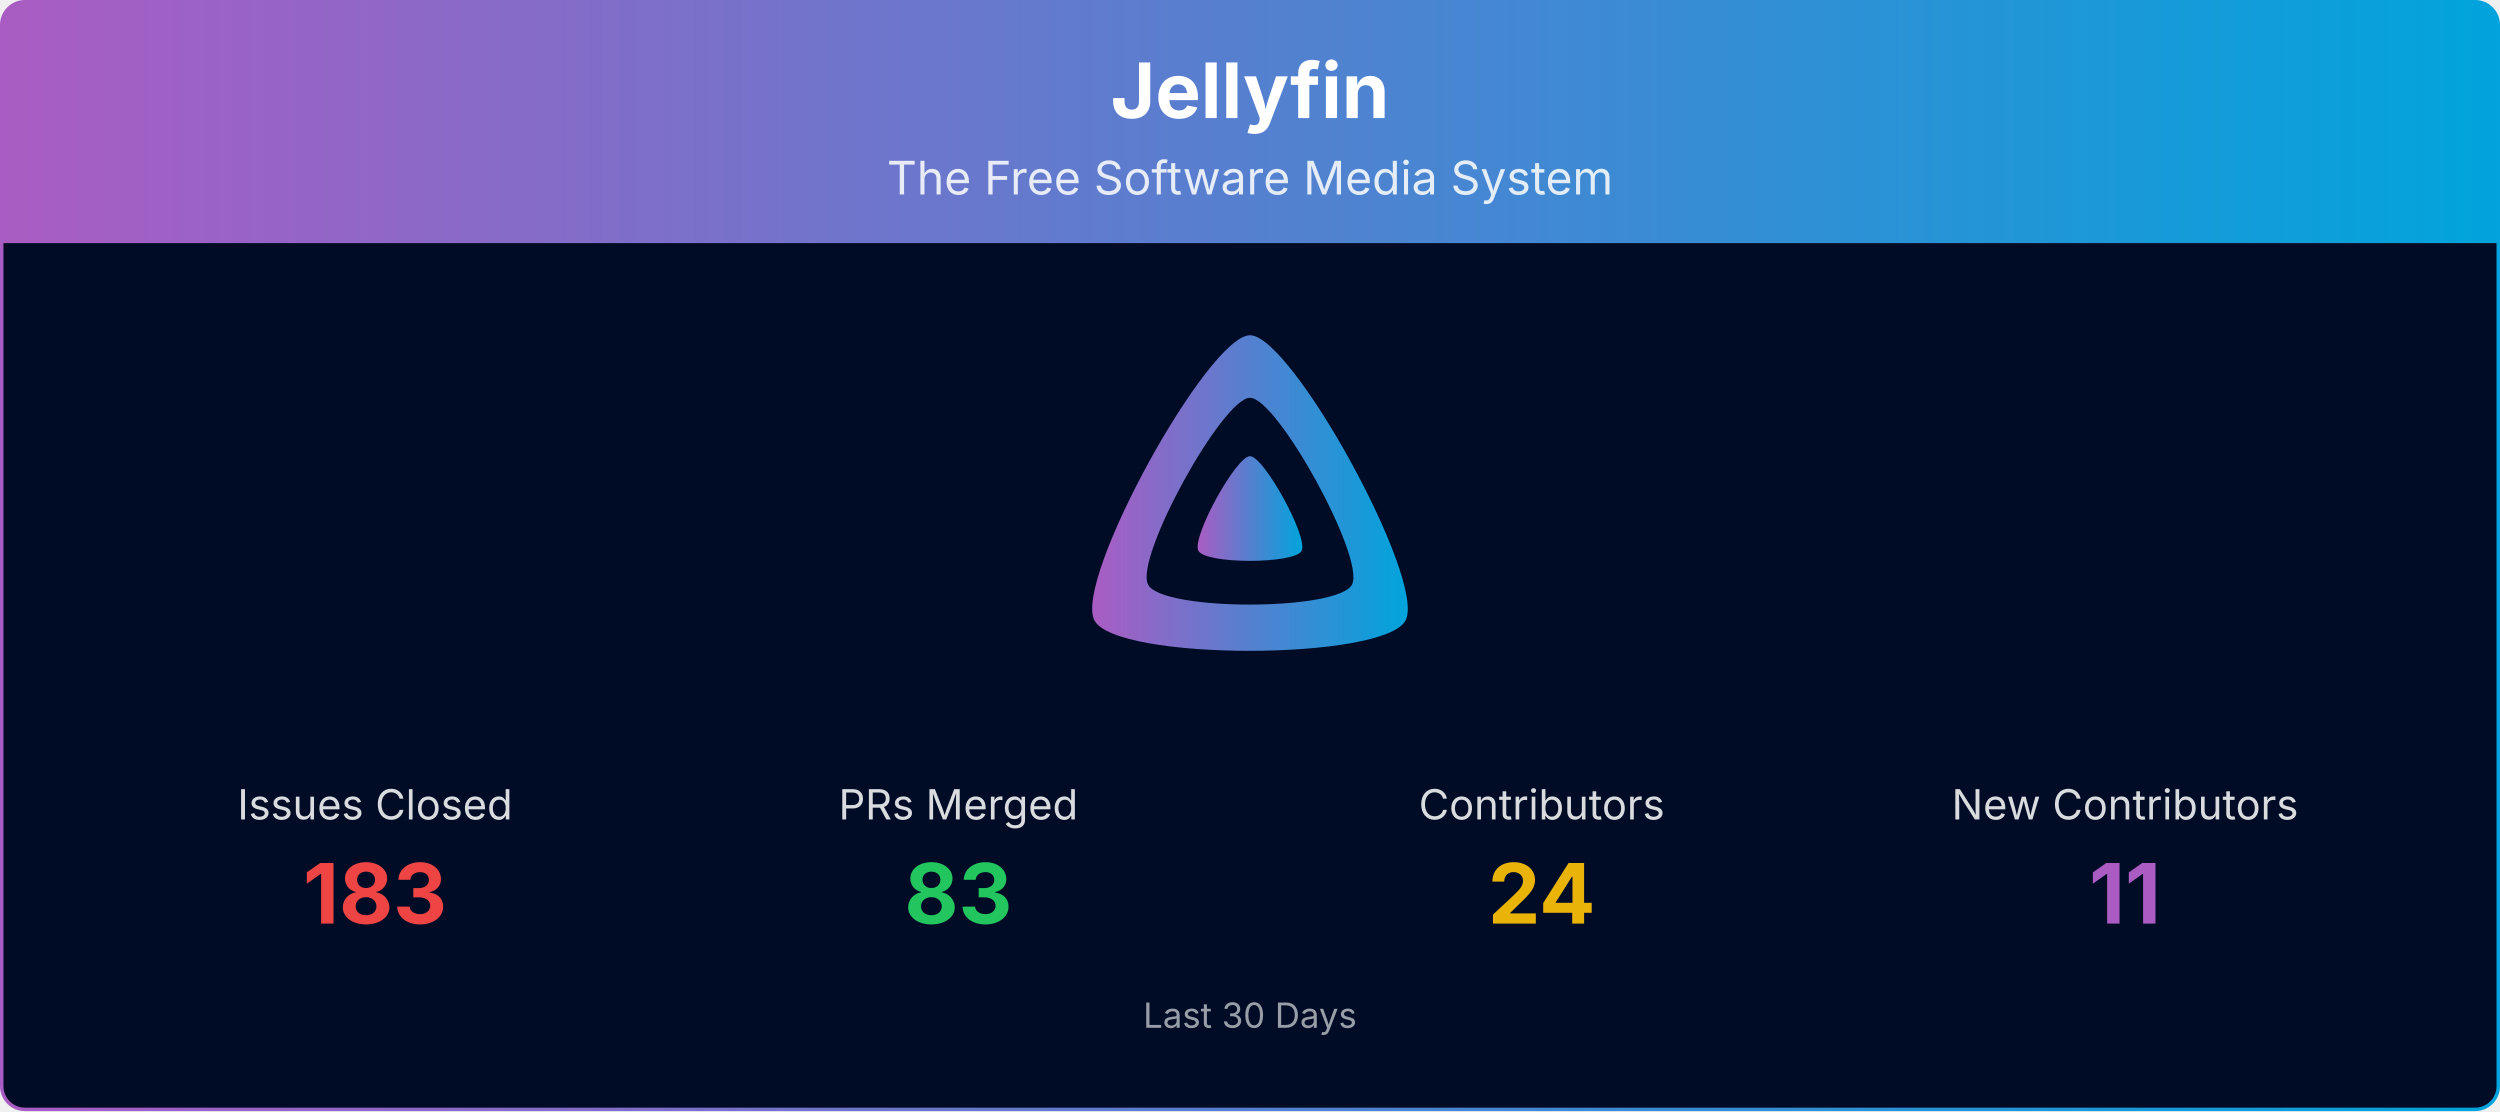
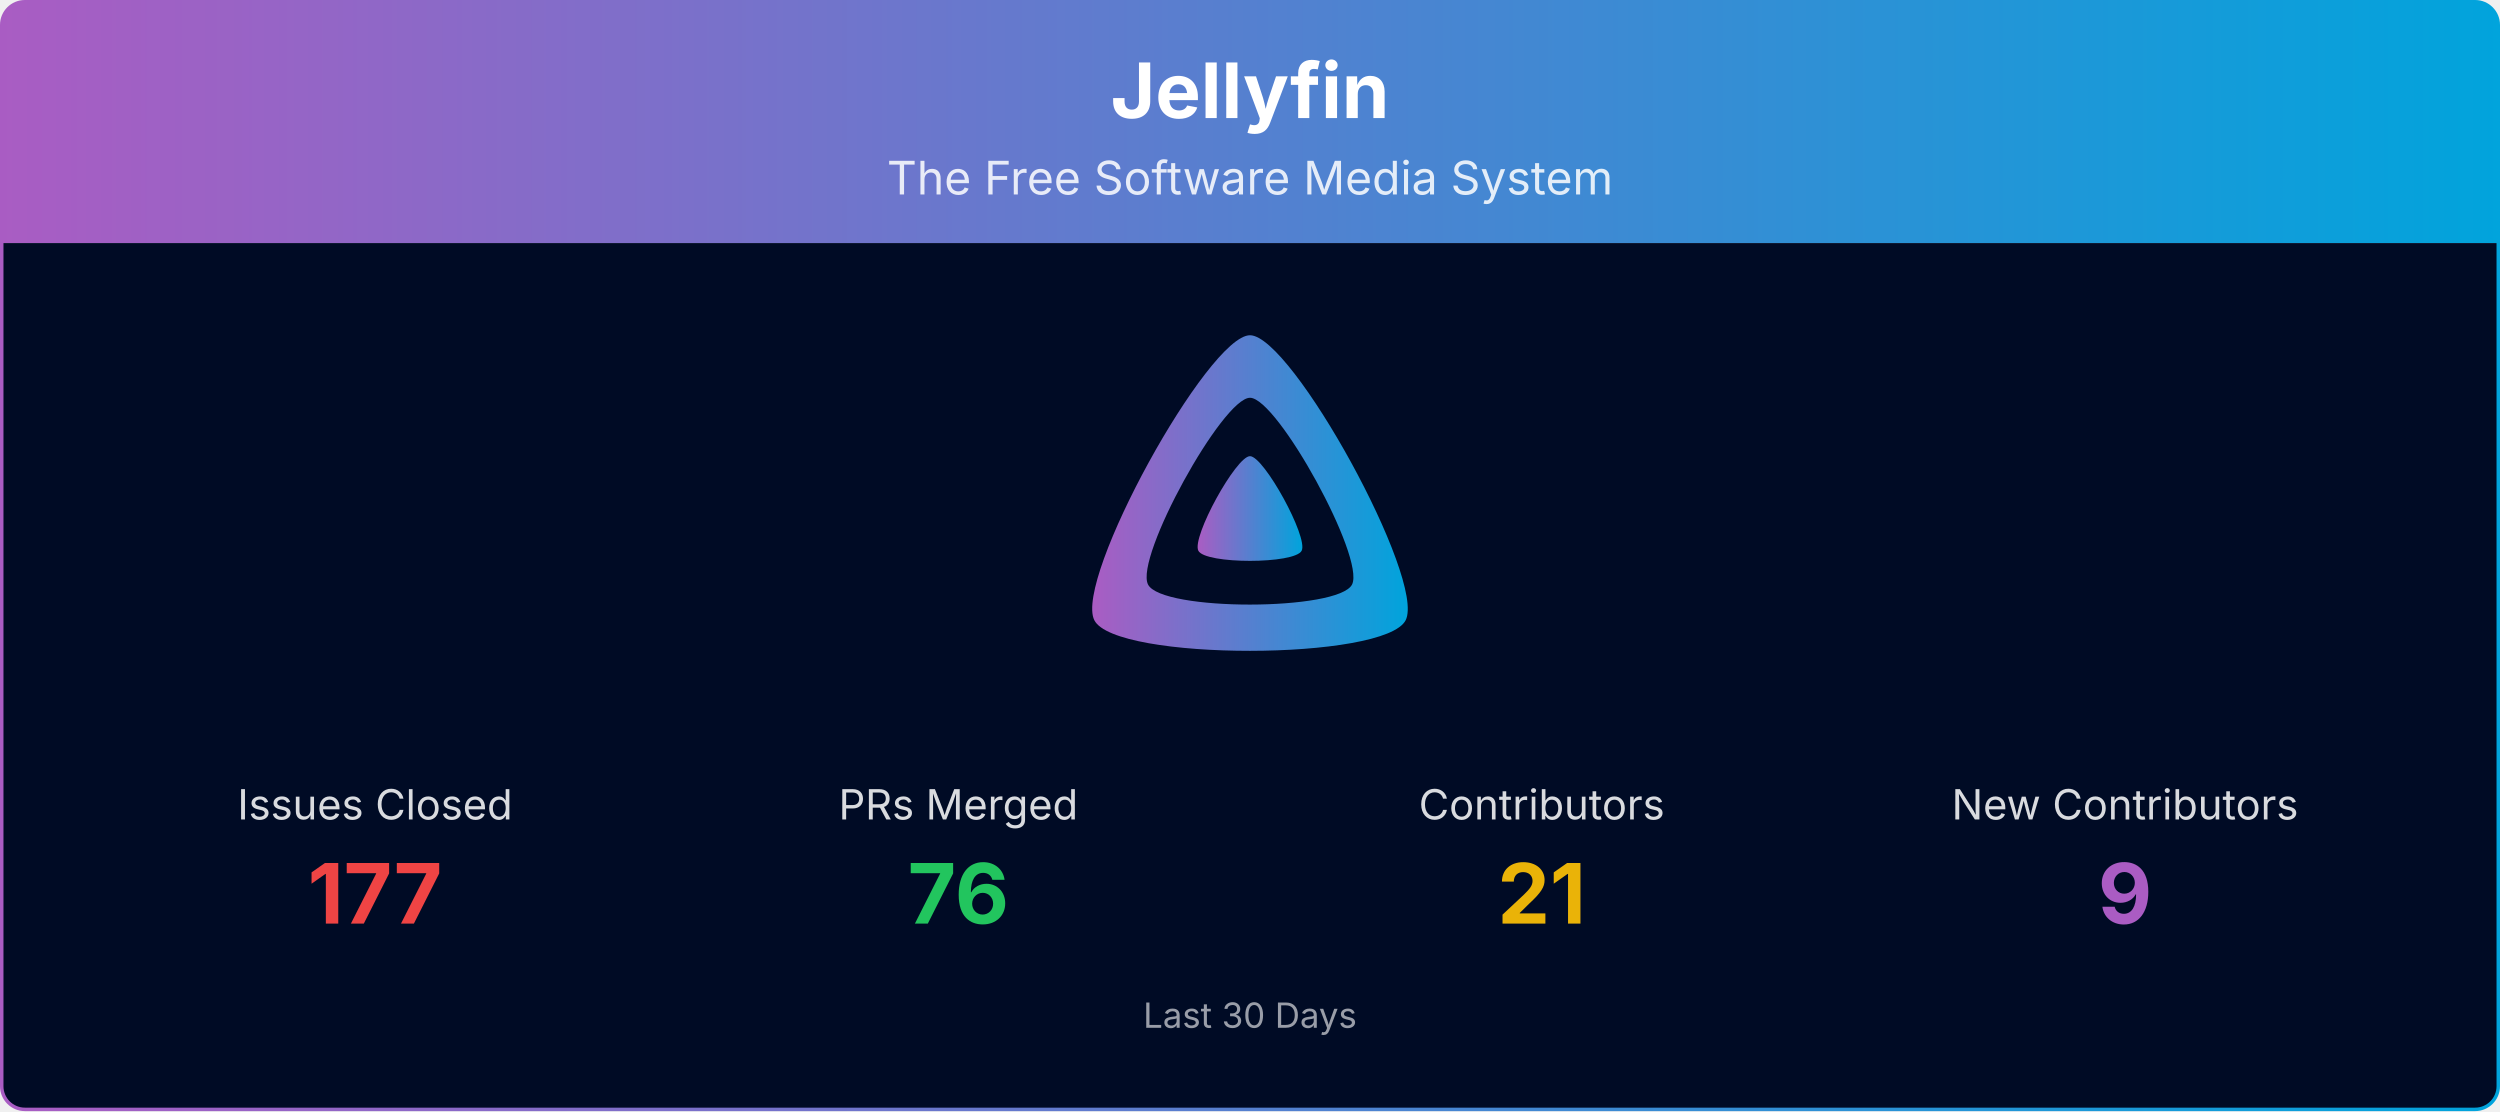
<svg xmlns="http://www.w3.org/2000/svg" viewBox="0 0 1080 480" width="100%" role="img" aria-label="Jellyfin">
  <defs>
    <linearGradient id="banner-jellyfin-grad" x1="0" y1="0" x2="1" y2="0">
      <stop offset="0%" stop-color="#AA5CC3" />
      <stop offset="100%" stop-color="#00A4DC" />
    </linearGradient>
    <clipPath id="banner-jellyfin-grad-clip">
      <rect x="0.75" y="0.75" width="1078.5" height="478.5" rx="10" ry="10" />
    </clipPath>
  </defs>
  <g clip-path="url(#banner-jellyfin-grad-clip)">
    <path d="M0.75,10.75 A10.0,10.0 0 0 1 10.75,0.75 L1069.25,0.75 A10.0,10.0 0 0 1 1079.25,10.75 L1079.25,105.00 L0.75,105.00 Z" fill="url(#banner-jellyfin-grad)" />
    <text x="540.0" y="51" text-anchor="middle" font-size="33" font-weight="700" font-family="Plus Jakarta Sans, system-ui, -apple-system, Segoe UI, sans-serif" fill="#ffffff">Jellyfin</text>
    <text x="540.0" y="84" text-anchor="middle" font-size="20" font-family="Plus Jakarta Sans, system-ui, -apple-system, Segoe UI, sans-serif" fill="#ffffff" opacity="0.85">The Free Software Media System</text>
    <rect x="0.75" y="105" width="1078.5" height="374.25" fill="#000b25" />
    <g transform="translate(465.00,138.00) scale(0.29297)">
      <path fill="url(#banner-jellyfin-grad)" fill-rule="evenodd" d="M256,23.3c-61.6,0-259.8,359.4-229.6,420.1s429.3,60,459.2,0S317.6,23.3,256,23.3zM406.5,390.8c-19.6,39.3-281.1,39.8-300.9,0s110.1-275.3,150.4-275.3S426.1,351.4,406.5,390.8z" />
      <path fill="url(#banner-jellyfin-grad)" d="M256,201.6c-20.4,0-86.2,119.3-76.2,139.4s142.5,19.9,152.4,0S276.5,201.6,256,201.6z" />
    </g>
    <text x="162.0" y="354.0" text-anchor="middle" font-size="18" font-family="Plus Jakarta Sans, system-ui, -apple-system, Segoe UI, sans-serif" fill="#ffffff" opacity="0.85">Issues Closed</text>
-     <text x="162.0" y="399.0" text-anchor="middle" font-size="36" font-weight="700" font-family="Plus Jakarta Sans, system-ui, -apple-system, Segoe UI, sans-serif" fill="#ef4444">183</text>
+     <text x="162.0" y="399.0" text-anchor="middle" font-size="36" font-weight="700" font-family="Plus Jakarta Sans, system-ui, -apple-system, Segoe UI, sans-serif" fill="#ef4444">177</text>
    <text x="414.0" y="354.0" text-anchor="middle" font-size="18" font-family="Plus Jakarta Sans, system-ui, -apple-system, Segoe UI, sans-serif" fill="#ffffff" opacity="0.85">PRs Merged</text>
-     <text x="414.0" y="399.0" text-anchor="middle" font-size="36" font-weight="700" font-family="Plus Jakarta Sans, system-ui, -apple-system, Segoe UI, sans-serif" fill="#22c55e">83</text>
+     <text x="414.0" y="399.0" text-anchor="middle" font-size="36" font-weight="700" font-family="Plus Jakarta Sans, system-ui, -apple-system, Segoe UI, sans-serif" fill="#22c55e">76</text>
    <text x="666.0" y="354.0" text-anchor="middle" font-size="18" font-family="Plus Jakarta Sans, system-ui, -apple-system, Segoe UI, sans-serif" fill="#ffffff" opacity="0.85">Contributors</text>
-     <text x="666.0" y="399.0" text-anchor="middle" font-size="36" font-weight="700" font-family="Plus Jakarta Sans, system-ui, -apple-system, Segoe UI, sans-serif" fill="#eab308">24</text>
+     <text x="666.0" y="399.0" text-anchor="middle" font-size="36" font-weight="700" font-family="Plus Jakarta Sans, system-ui, -apple-system, Segoe UI, sans-serif" fill="#eab308">21</text>
    <text x="918.0" y="354.0" text-anchor="middle" font-size="18" font-family="Plus Jakarta Sans, system-ui, -apple-system, Segoe UI, sans-serif" fill="#ffffff" opacity="0.85">New Contributors</text>
-     <text x="918.0" y="399.0" text-anchor="middle" font-size="36" font-weight="700" font-family="Plus Jakarta Sans, system-ui, -apple-system, Segoe UI, sans-serif" fill="#AA5CC3">11</text>
+     <text x="918.0" y="399.0" text-anchor="middle" font-size="36" font-weight="700" font-family="Plus Jakarta Sans, system-ui, -apple-system, Segoe UI, sans-serif" fill="#AA5CC3">9</text>
    <text x="540.0" y="444.0" text-anchor="middle" font-size="15" font-family="Plus Jakarta Sans, system-ui, -apple-system, Segoe UI, sans-serif" fill="#ffffff" opacity="0.6">Last 30 Days</text>
  </g>
  <rect x="0.75" y="0.75" width="1078.5" height="478.5" rx="10" ry="10" fill="none" stroke="url(#banner-jellyfin-grad)" stroke-width="1.5" />
</svg>
